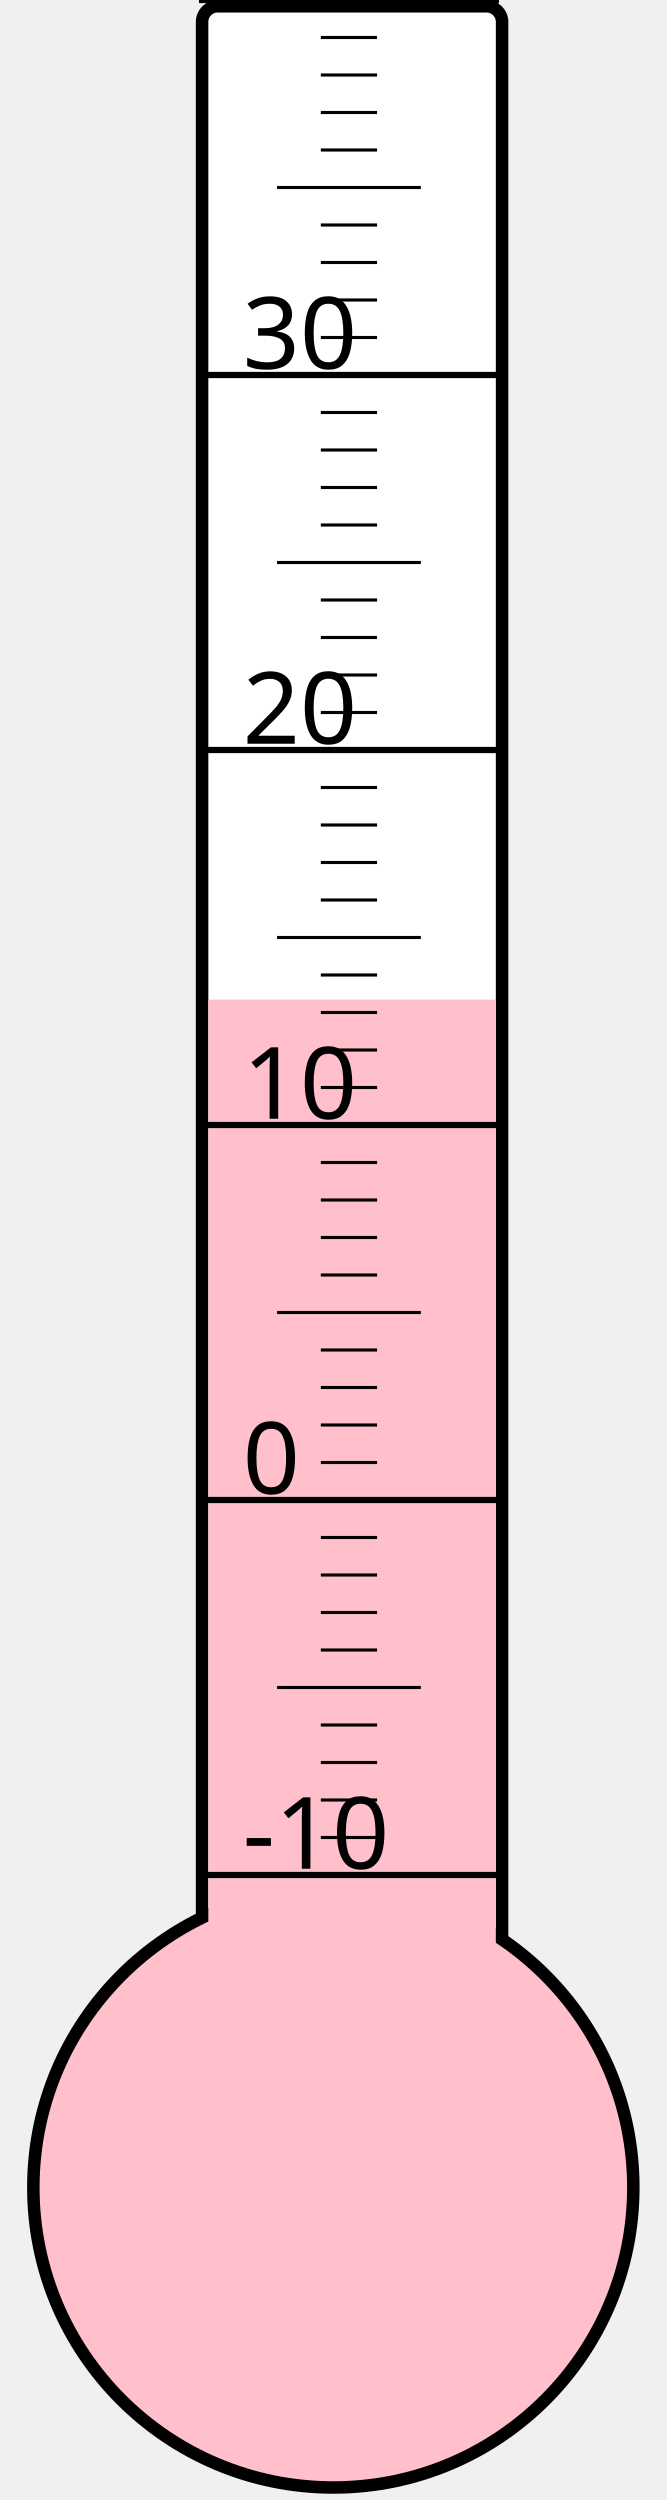
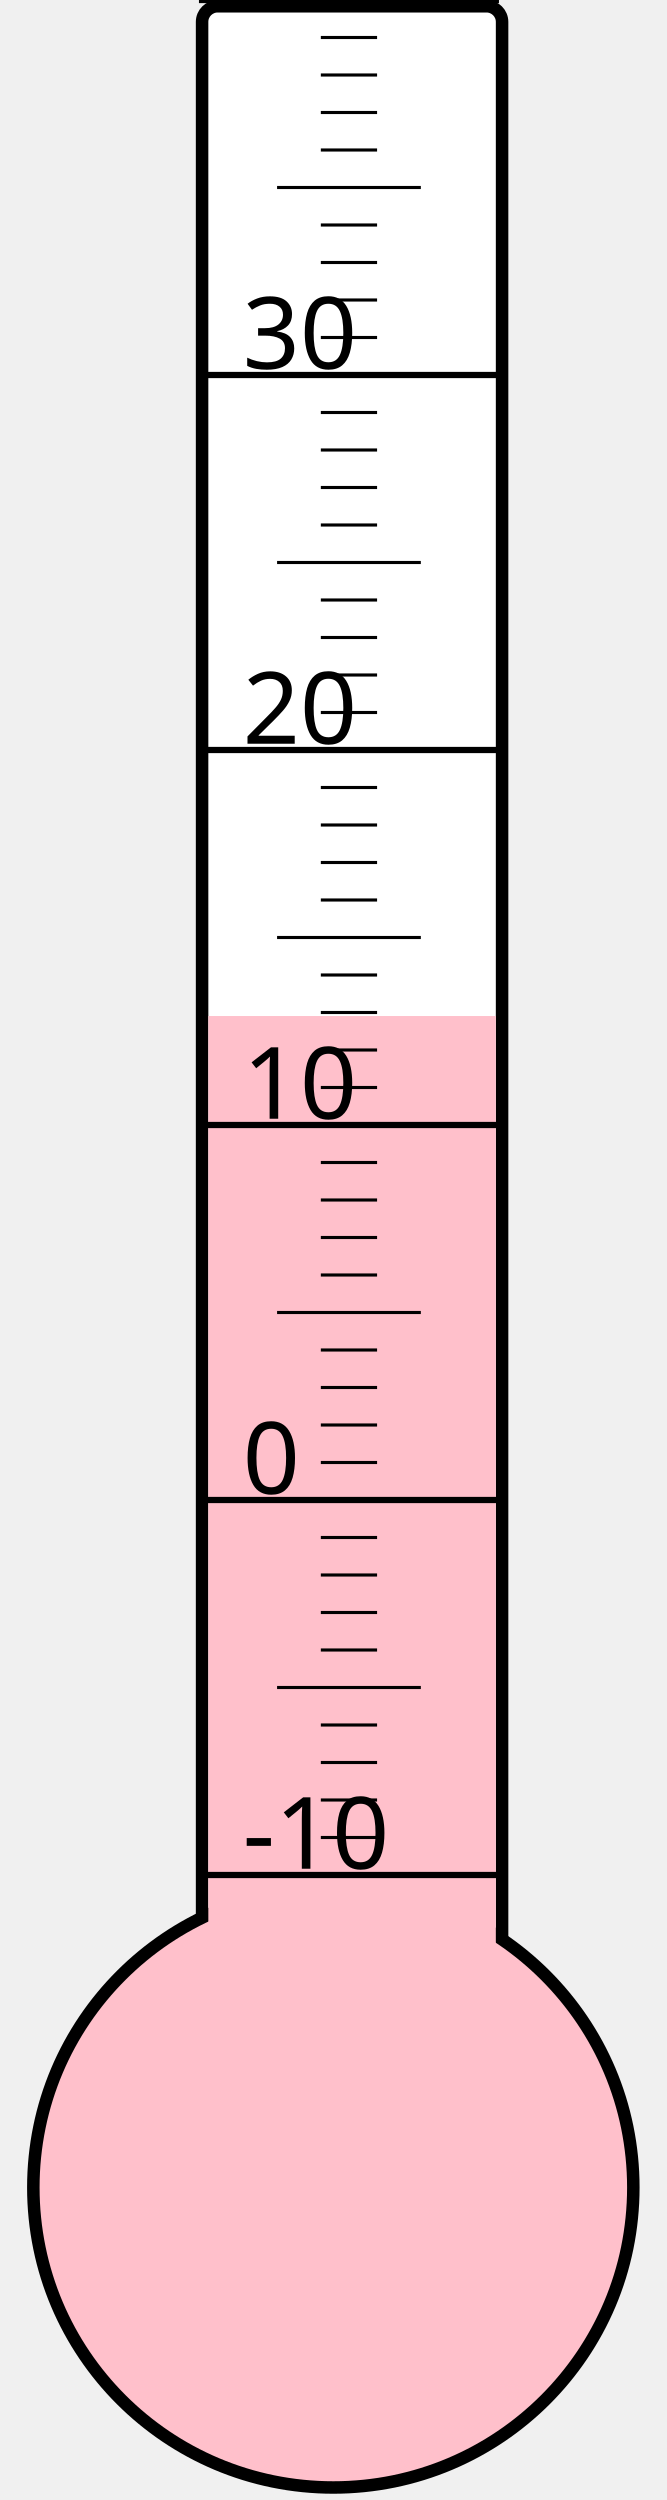
<svg xmlns="http://www.w3.org/2000/svg" width="40px" height="150px" viewBox="0 0 200 800">
  <rect width="200" height="800" x="0" y="0" style="fill: #ffffeb; fill-opacity: 0;" />
  <rect width="96" height="680" x="58" y="2" rx="5" ry="5" style="fill: white; fill-opacity: 1; stroke: black; stroke-width: 4;" />
  <circle cx="100" cy="700" r="96" style="fill: pink; stroke: black; stroke-width: 4;" />
-   <rect width="92" height="380.125" x="60" y="319.875" style="fill: pink; fill-opacity: 1; stroke-width: 0;" />
+   <rect width="92" height="374.875" x="60" y="325.125" style="fill: pink; fill-opacity: 1; stroke-width: 0;" />
  <text x="71" y="598" style="font-family: sans-serif; font-size: 24pt;">-10</text>
  <text x="71" y="478" style="font-family: sans-serif; font-size: 24pt;">0</text>
  <text x="71" y="358" style="font-family: sans-serif; font-size: 24pt;">10</text>
  <text x="71" y="238" style="font-family: sans-serif; font-size: 24pt;">20</text>
  <text x="71" y="118" style="font-family: sans-serif; font-size: 24pt;">30</text>
  <g style="stroke: black;">
    <line x1="57" y1="600" x2="153" y2="600" style="stroke-width: 2;" />
    <line x1="96" y1="588" x2="114" y2="588" style="stroke-width: 1;" />
    <line x1="96" y1="576" x2="114" y2="576" style="stroke-width: 1;" />
    <line x1="96" y1="564" x2="114" y2="564" style="stroke-width: 1;" />
    <line x1="96" y1="552" x2="114" y2="552" style="stroke-width: 1;" />
    <line x1="82" y1="540" x2="128" y2="540" style="stroke-width: 1;" />
    <line x1="96" y1="528" x2="114" y2="528" style="stroke-width: 1;" />
    <line x1="96" y1="516" x2="114" y2="516" style="stroke-width: 1;" />
    <line x1="96" y1="504" x2="114" y2="504" style="stroke-width: 1;" />
    <line x1="96" y1="492" x2="114" y2="492" style="stroke-width: 1;" />
    <line x1="57" y1="480" x2="153" y2="480" style="stroke-width: 2;" />
    <line x1="96" y1="468" x2="114" y2="468" style="stroke-width: 1;" />
    <line x1="96" y1="456" x2="114" y2="456" style="stroke-width: 1;" />
    <line x1="96" y1="444" x2="114" y2="444" style="stroke-width: 1;" />
    <line x1="96" y1="432" x2="114" y2="432" style="stroke-width: 1;" />
    <line x1="82" y1="420" x2="128" y2="420" style="stroke-width: 1;" />
    <line x1="96" y1="408" x2="114" y2="408" style="stroke-width: 1;" />
    <line x1="96" y1="396" x2="114" y2="396" style="stroke-width: 1;" />
    <line x1="96" y1="384" x2="114" y2="384" style="stroke-width: 1;" />
    <line x1="96" y1="372" x2="114" y2="372" style="stroke-width: 1;" />
    <line x1="57" y1="360" x2="153" y2="360" style="stroke-width: 2;" />
    <line x1="96" y1="348" x2="114" y2="348" style="stroke-width: 1;" />
    <line x1="96" y1="336" x2="114" y2="336" style="stroke-width: 1;" />
    <line x1="96" y1="324" x2="114" y2="324" style="stroke-width: 1;" />
    <line x1="96" y1="312" x2="114" y2="312" style="stroke-width: 1;" />
    <line x1="82" y1="300" x2="128" y2="300" style="stroke-width: 1;" />
    <line x1="96" y1="288" x2="114" y2="288" style="stroke-width: 1;" />
    <line x1="96" y1="276" x2="114" y2="276" style="stroke-width: 1;" />
    <line x1="96" y1="264" x2="114" y2="264" style="stroke-width: 1;" />
    <line x1="96" y1="252" x2="114" y2="252" style="stroke-width: 1;" />
    <line x1="57" y1="240" x2="153" y2="240" style="stroke-width: 2;" />
    <line x1="96" y1="228" x2="114" y2="228" style="stroke-width: 1;" />
    <line x1="96" y1="216" x2="114" y2="216" style="stroke-width: 1;" />
    <line x1="96" y1="204" x2="114" y2="204" style="stroke-width: 1;" />
    <line x1="96" y1="192" x2="114" y2="192" style="stroke-width: 1;" />
    <line x1="82" y1="180" x2="128" y2="180" style="stroke-width: 1;" />
    <line x1="96" y1="168" x2="114" y2="168" style="stroke-width: 1;" />
    <line x1="96" y1="156" x2="114" y2="156" style="stroke-width: 1;" />
    <line x1="96" y1="144" x2="114" y2="144" style="stroke-width: 1;" />
    <line x1="96" y1="132" x2="114" y2="132" style="stroke-width: 1;" />
    <line x1="57" y1="120" x2="153" y2="120" style="stroke-width: 2;" />
    <line x1="96" y1="108" x2="114" y2="108" style="stroke-width: 1;" />
    <line x1="96" y1="96" x2="114" y2="96" style="stroke-width: 1;" />
    <line x1="96" y1="84" x2="114" y2="84" style="stroke-width: 1;" />
    <line x1="96" y1="72" x2="114" y2="72" style="stroke-width: 1;" />
    <line x1="82" y1="60" x2="128" y2="60" style="stroke-width: 1;" />
    <line x1="96" y1="48" x2="114" y2="48" style="stroke-width: 1;" />
    <line x1="96" y1="36" x2="114" y2="36" style="stroke-width: 1;" />
    <line x1="96" y1="24" x2="114" y2="24" style="stroke-width: 1;" />
    <line x1="96" y1="12" x2="114" y2="12" style="stroke-width: 1;" />
    <line x1="57" y1="0" x2="153" y2="0" style="stroke-width: 2;" />
  </g>
</svg>
